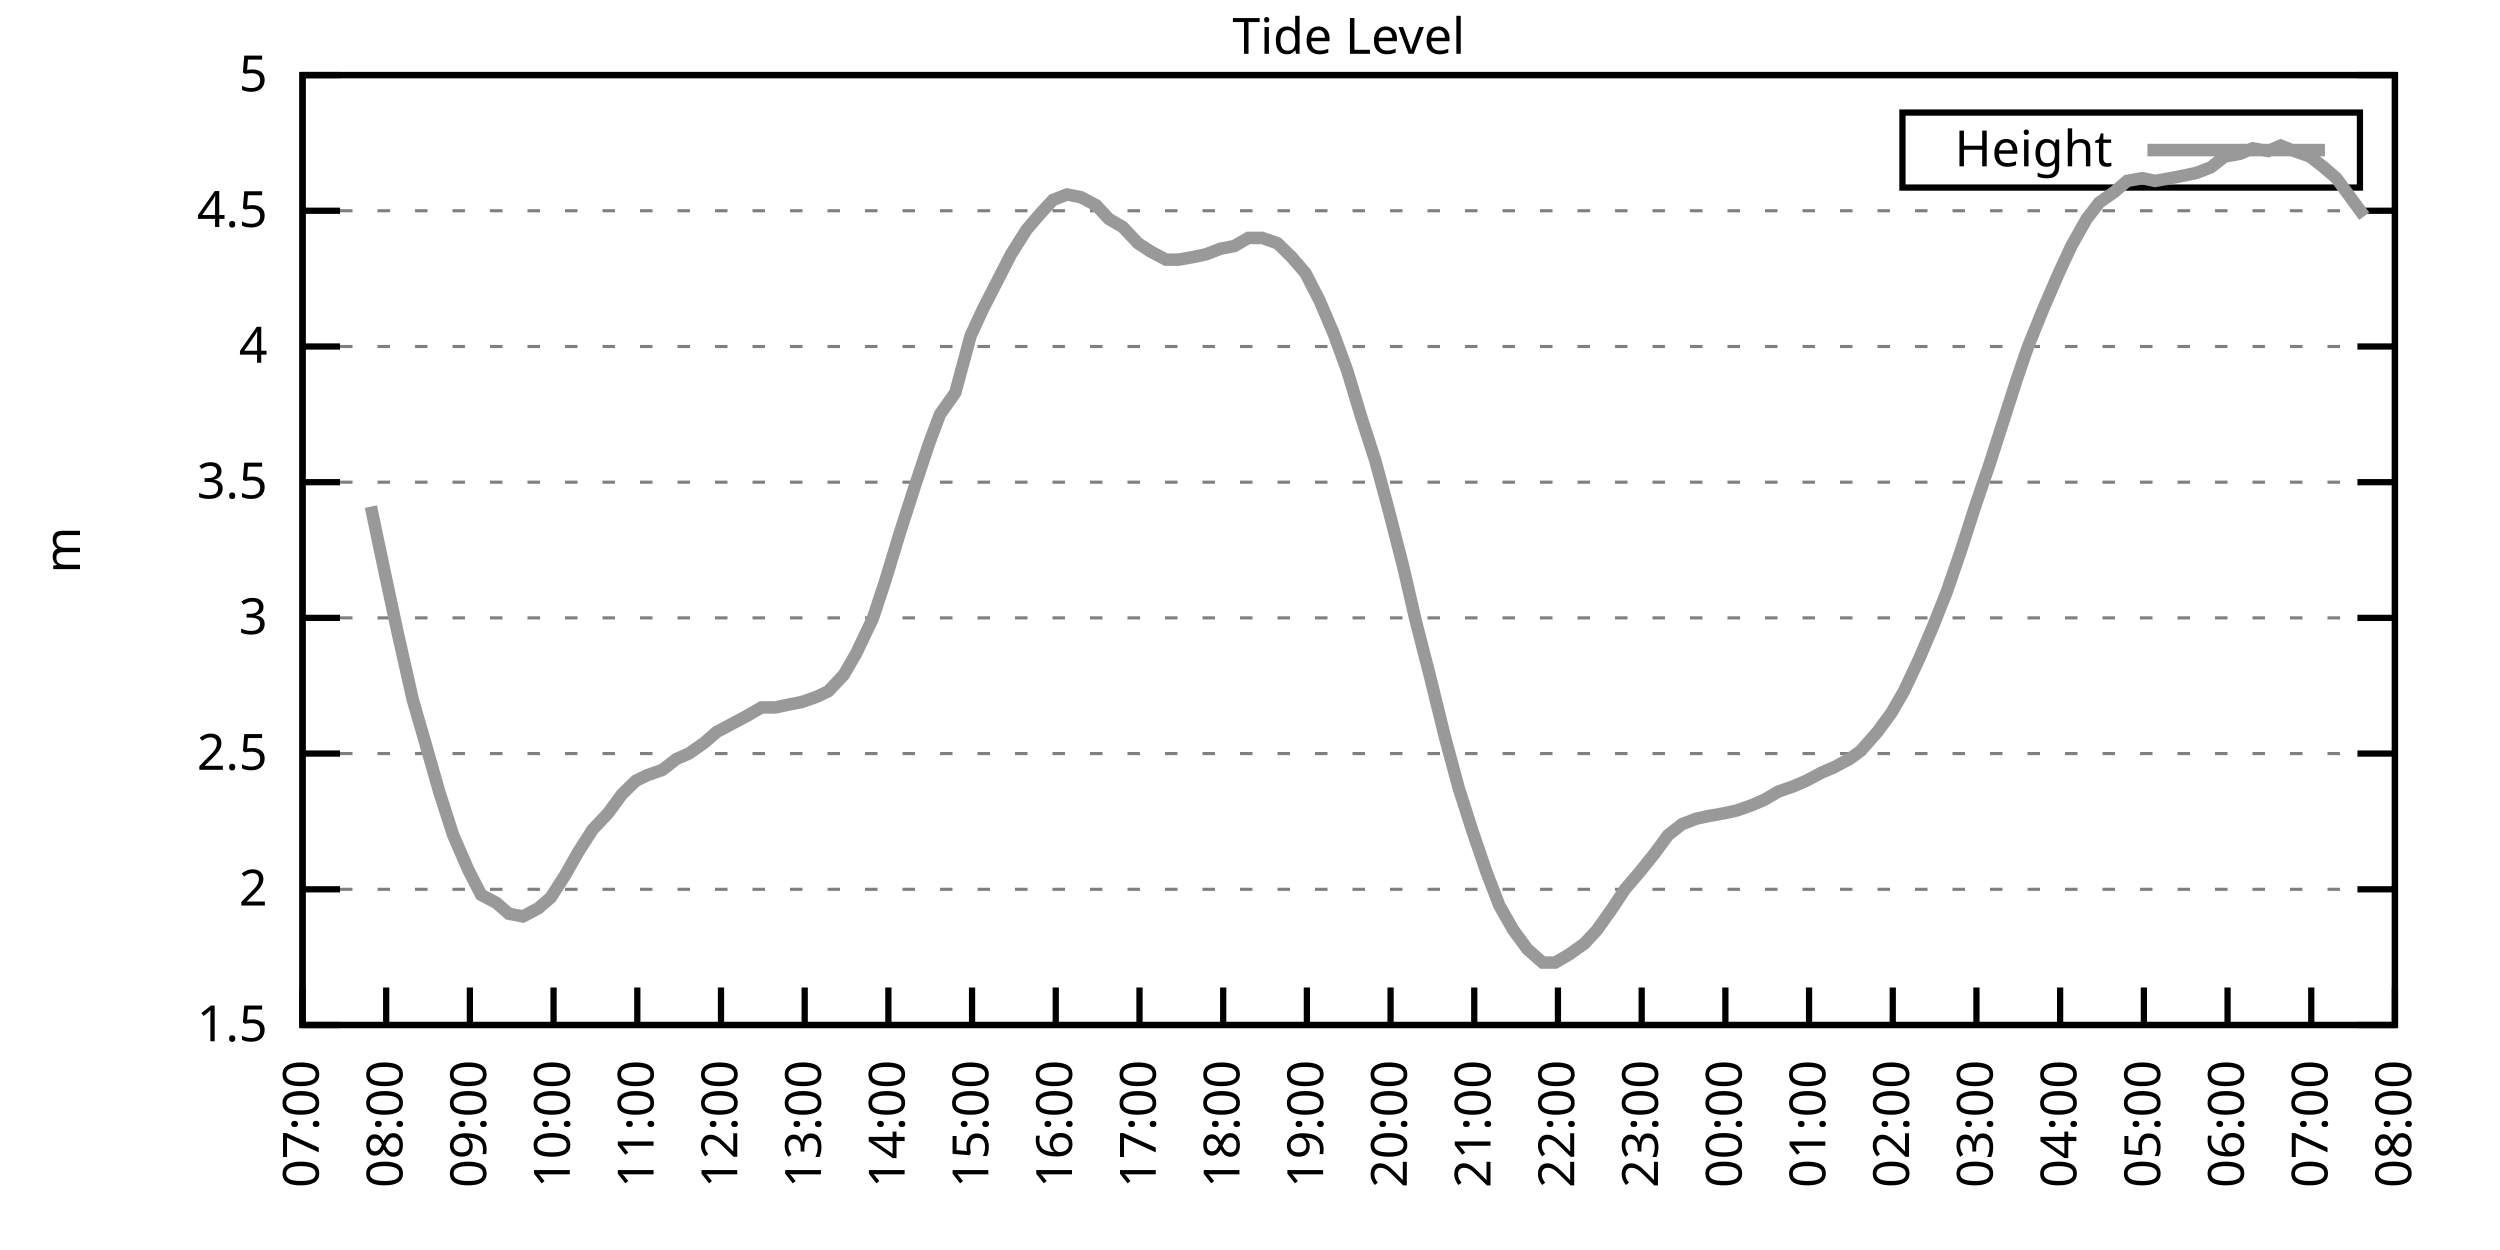
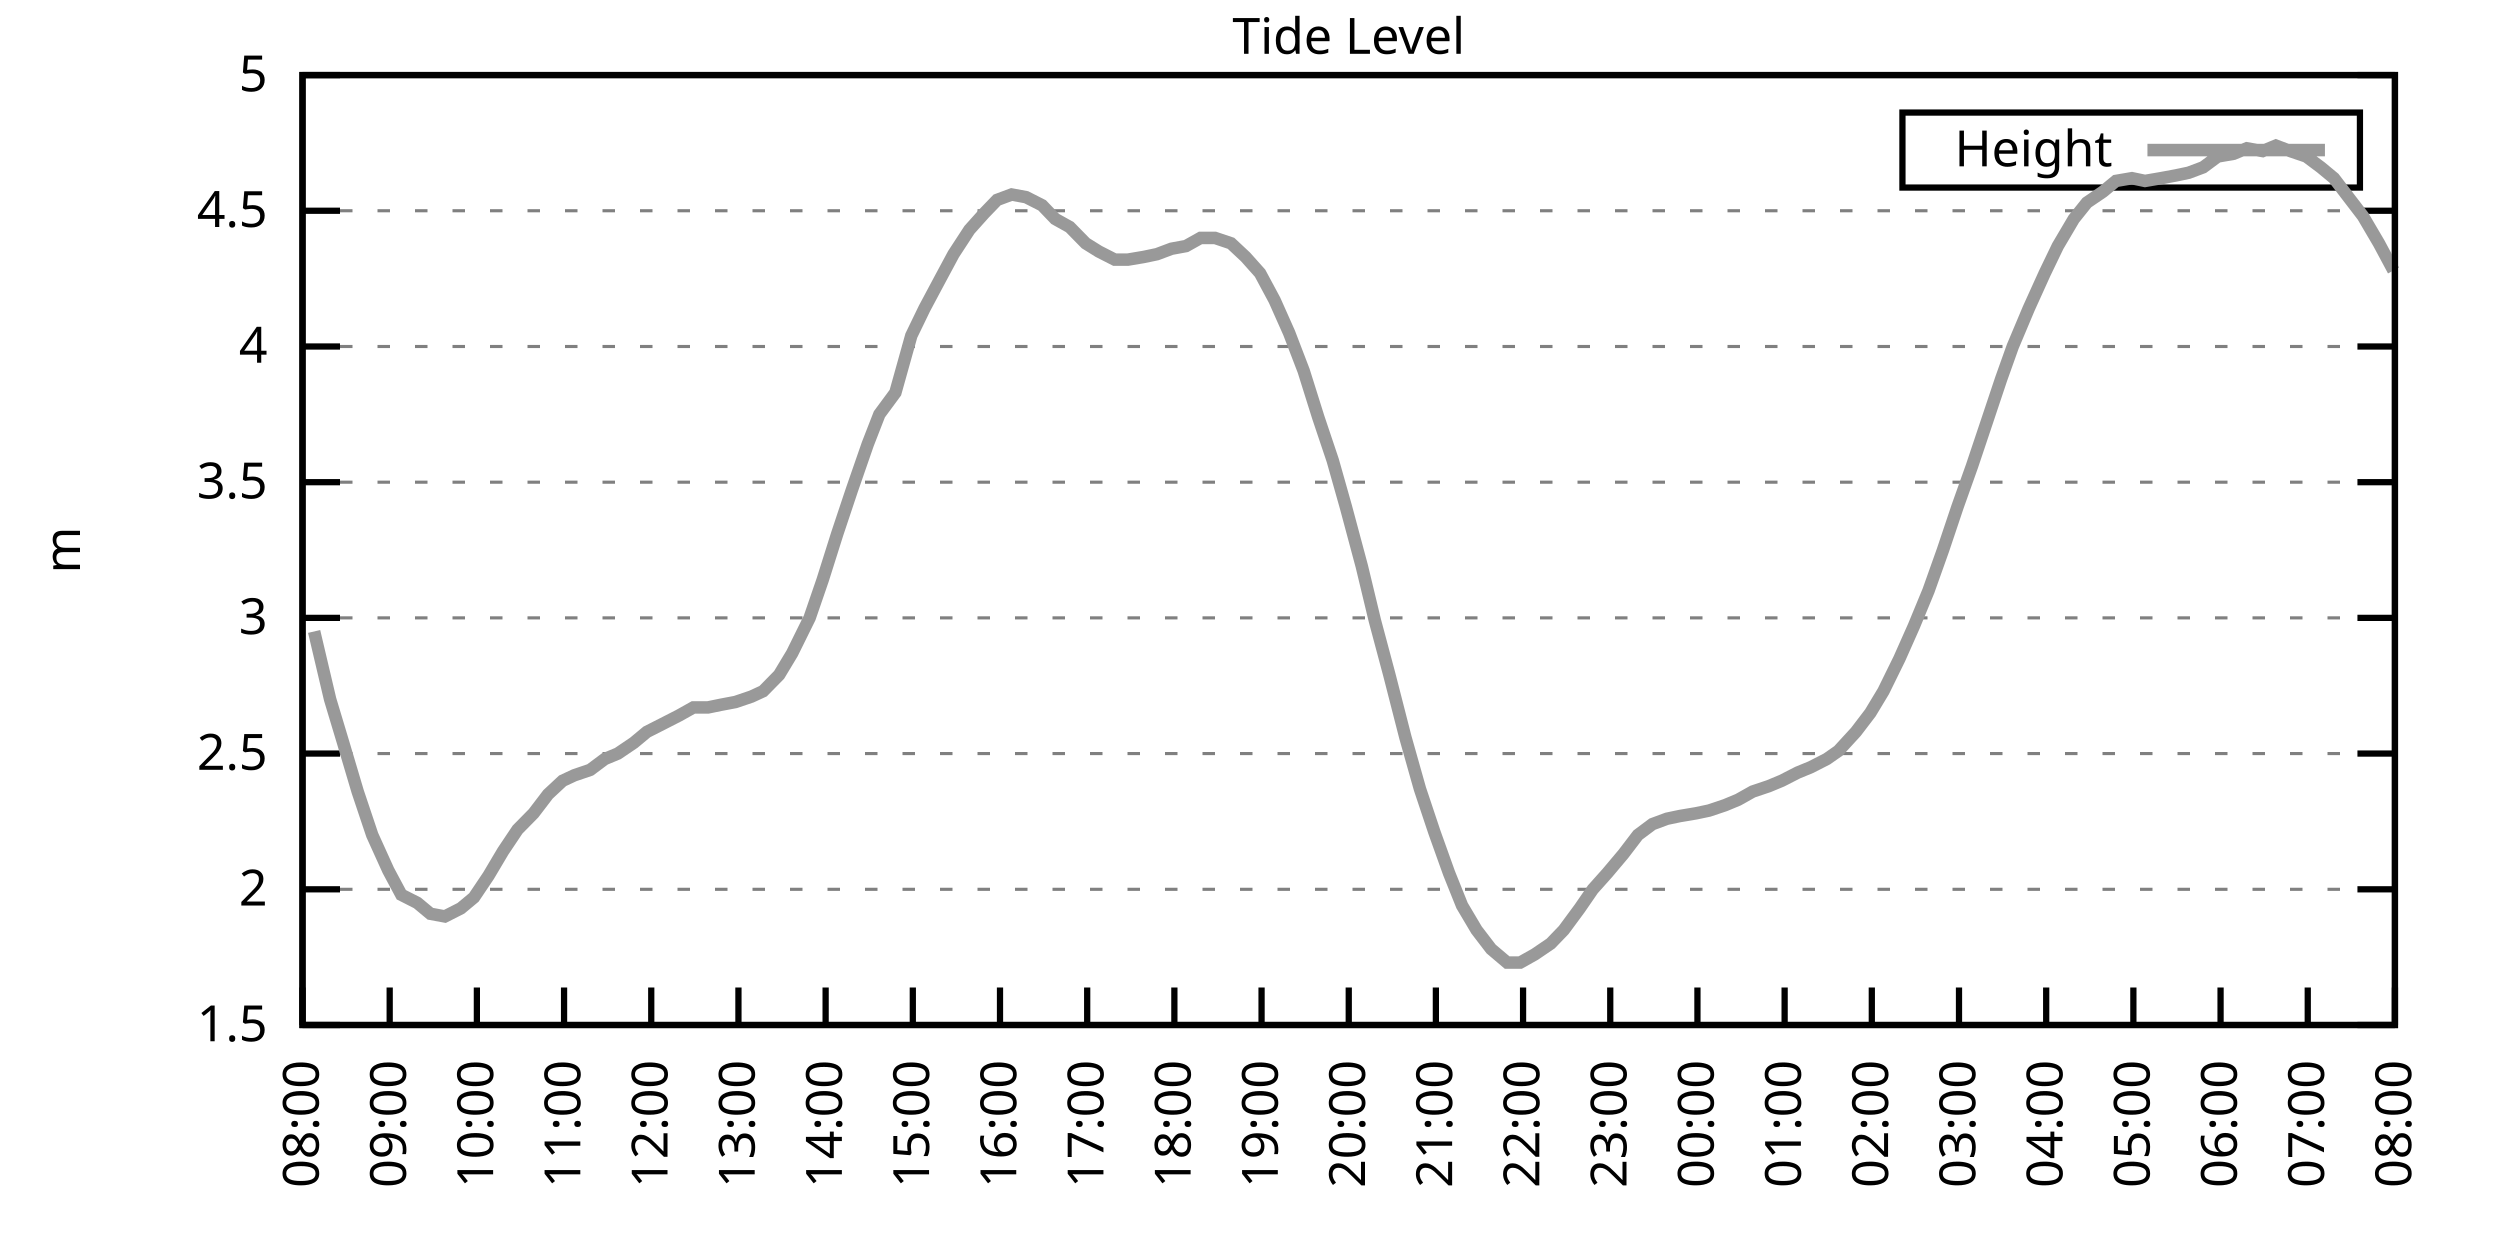
<svg xmlns="http://www.w3.org/2000/svg" xmlns:xlink="http://www.w3.org/1999/xlink" width="400" height="200" viewBox="0 0 400 200">
  <g id="gnuplot_canvas">
    <rect x="0" y="0" width="400" height="200" fill="none" />
    <defs>
      <circle id="gpDot" r="0.5" stroke-width="0.5" stroke="currentColor" />
      <path id="gpPt0" stroke-width="0.333" stroke="currentColor" d="M-1,0 h2 M0,-1 v2" />
      <path id="gpPt1" stroke-width="0.333" stroke="currentColor" d="M-1,-1 L1,1 M1,-1 L-1,1" />
      <path id="gpPt2" stroke-width="0.333" stroke="currentColor" d="M-1,0 L1,0 M0,-1 L0,1 M-1,-1 L1,1 M-1,1 L1,-1" />
      <rect id="gpPt3" stroke-width="0.333" stroke="currentColor" x="-1" y="-1" width="2" height="2" />
      <rect id="gpPt4" stroke-width="0.333" stroke="currentColor" fill="currentColor" x="-1" y="-1" width="2" height="2" />
      <circle id="gpPt5" stroke-width="0.333" stroke="currentColor" cx="0" cy="0" r="1" />
      <use xlink:href="#gpPt5" id="gpPt6" fill="currentColor" stroke="none" />
      <path id="gpPt7" stroke-width="0.333" stroke="currentColor" d="M0,-1.33 L-1.33,0.67 L1.33,0.67 z" />
      <use xlink:href="#gpPt7" id="gpPt8" fill="currentColor" stroke="none" />
      <use xlink:href="#gpPt7" id="gpPt9" stroke="currentColor" transform="rotate(180)" />
      <use xlink:href="#gpPt9" id="gpPt10" fill="currentColor" stroke="none" />
      <use xlink:href="#gpPt3" id="gpPt11" stroke="currentColor" transform="rotate(45)" />
      <use xlink:href="#gpPt11" id="gpPt12" fill="currentColor" stroke="none" />
      <path id="gpPt13" stroke-width="0.333" stroke="currentColor" d="M0,1.330 L1.265,0.411 L0.782,-1.067 L-0.782,-1.076 L-1.265,0.411 z" />
      <use xlink:href="#gpPt13" id="gpPt14" fill="currentColor" stroke="none" />
      <filter id="textbox" filterUnits="objectBoundingBox" x="0" y="0" height="1" width="1">
        <feFlood flood-color="white" flood-opacity="1" result="bgnd" />
        <feComposite in="SourceGraphic" in2="bgnd" operator="atop" />
      </filter>
      <filter id="greybox" filterUnits="objectBoundingBox" x="0" y="0" height="1" width="1">
        <feFlood flood-color="lightgrey" flood-opacity="1" result="grey" />
        <feComposite in="SourceGraphic" in2="grey" operator="atop" />
      </filter>
    </defs>
    <g fill="none" color="white" stroke="currentColor" stroke-width="1.00" stroke-linecap="butt" stroke-linejoin="miter">
</g>
    <g fill="none" color="black" stroke="currentColor" stroke-width="1.00" stroke-linecap="butt" stroke-linejoin="miter">
      <g stroke="none" shape-rendering="crispEdges">
        <polygon fill="rgb(255, 255, 255)" points="48.40,164.00 383.18,164.00 383.18,12.02 48.40,12.02 " />
      </g>
    </g>
    <g fill="none" color="black" stroke="currentColor" stroke-width="1.00" stroke-linecap="butt" stroke-linejoin="miter">
</g>
    <g fill="none" color="black" stroke="black" stroke-width="0.50" stroke-linecap="butt" stroke-linejoin="miter">
</g>
    <g fill="none" color="gray" stroke="currentColor" stroke-width="0.50" stroke-linecap="butt" stroke-linejoin="miter">
      <path stroke="gray" stroke-dasharray="2,4" class="gridline" d="M48.40,164.00 L383.19,164.00  " />
    </g>
    <g fill="none" color="gray" stroke="gray" stroke-width="1.00" stroke-linecap="butt" stroke-linejoin="miter">
</g>
    <g fill="none" color="black" stroke="currentColor" stroke-width="1.00" stroke-linecap="butt" stroke-linejoin="miter">
      <path stroke="black" d="M48.40,164.00 L54.40,164.00 M383.19,164.00 L377.19,164.00  " />
      <g transform="translate(42.80,166.60)" stroke="none" fill="black" font-family="Sans" font-size="8.00" text-anchor="end">
        <text>
          <tspan font-family="Sans"> 1.5</tspan>
        </text>
      </g>
    </g>
    <g fill="none" color="black" stroke="currentColor" stroke-width="1.00" stroke-linecap="butt" stroke-linejoin="miter">
</g>
    <g fill="none" color="black" stroke="black" stroke-width="0.50" stroke-linecap="butt" stroke-linejoin="miter">
</g>
    <g fill="none" color="gray" stroke="currentColor" stroke-width="0.50" stroke-linecap="butt" stroke-linejoin="miter">
      <path stroke="gray" stroke-dasharray="2,4" class="gridline" d="M48.40,142.29 L383.19,142.29  " />
    </g>
    <g fill="none" color="gray" stroke="gray" stroke-width="1.00" stroke-linecap="butt" stroke-linejoin="miter">
</g>
    <g fill="none" color="black" stroke="currentColor" stroke-width="1.00" stroke-linecap="butt" stroke-linejoin="miter">
      <path stroke="black" d="M48.40,142.29 L54.40,142.29 M383.19,142.29 L377.19,142.29  " />
      <g transform="translate(42.80,144.89)" stroke="none" fill="black" font-family="Sans" font-size="8.00" text-anchor="end">
        <text>
          <tspan font-family="Sans"> 2</tspan>
        </text>
      </g>
    </g>
    <g fill="none" color="black" stroke="currentColor" stroke-width="1.00" stroke-linecap="butt" stroke-linejoin="miter">
</g>
    <g fill="none" color="black" stroke="black" stroke-width="0.50" stroke-linecap="butt" stroke-linejoin="miter">
</g>
    <g fill="none" color="gray" stroke="currentColor" stroke-width="0.50" stroke-linecap="butt" stroke-linejoin="miter">
      <path stroke="gray" stroke-dasharray="2,4" class="gridline" d="M48.40,120.57 L383.19,120.57  " />
    </g>
    <g fill="none" color="gray" stroke="gray" stroke-width="1.00" stroke-linecap="butt" stroke-linejoin="miter">
</g>
    <g fill="none" color="black" stroke="currentColor" stroke-width="1.00" stroke-linecap="butt" stroke-linejoin="miter">
      <path stroke="black" d="M48.40,120.57 L54.40,120.57 M383.19,120.57 L377.19,120.57  " />
      <g transform="translate(42.80,123.17)" stroke="none" fill="black" font-family="Sans" font-size="8.00" text-anchor="end">
        <text>
          <tspan font-family="Sans"> 2.5</tspan>
        </text>
      </g>
    </g>
    <g fill="none" color="black" stroke="currentColor" stroke-width="1.00" stroke-linecap="butt" stroke-linejoin="miter">
</g>
    <g fill="none" color="black" stroke="black" stroke-width="0.50" stroke-linecap="butt" stroke-linejoin="miter">
</g>
    <g fill="none" color="gray" stroke="currentColor" stroke-width="0.50" stroke-linecap="butt" stroke-linejoin="miter">
      <path stroke="gray" stroke-dasharray="2,4" class="gridline" d="M48.40,98.86 L383.19,98.86  " />
    </g>
    <g fill="none" color="gray" stroke="gray" stroke-width="1.00" stroke-linecap="butt" stroke-linejoin="miter">
</g>
    <g fill="none" color="black" stroke="currentColor" stroke-width="1.00" stroke-linecap="butt" stroke-linejoin="miter">
      <path stroke="black" d="M48.40,98.86 L54.40,98.86 M383.19,98.86 L377.19,98.86  " />
      <g transform="translate(42.80,101.46)" stroke="none" fill="black" font-family="Sans" font-size="8.00" text-anchor="end">
        <text>
          <tspan font-family="Sans"> 3</tspan>
        </text>
      </g>
    </g>
    <g fill="none" color="black" stroke="currentColor" stroke-width="1.00" stroke-linecap="butt" stroke-linejoin="miter">
</g>
    <g fill="none" color="black" stroke="black" stroke-width="0.50" stroke-linecap="butt" stroke-linejoin="miter">
</g>
    <g fill="none" color="gray" stroke="currentColor" stroke-width="0.50" stroke-linecap="butt" stroke-linejoin="miter">
      <path stroke="gray" stroke-dasharray="2,4" class="gridline" d="M48.40,77.15 L383.19,77.15  " />
    </g>
    <g fill="none" color="gray" stroke="gray" stroke-width="1.00" stroke-linecap="butt" stroke-linejoin="miter">
</g>
    <g fill="none" color="black" stroke="currentColor" stroke-width="1.00" stroke-linecap="butt" stroke-linejoin="miter">
      <path stroke="black" d="M48.40,77.15 L54.40,77.15 M383.19,77.15 L377.19,77.15  " />
      <g transform="translate(42.80,79.75)" stroke="none" fill="black" font-family="Sans" font-size="8.00" text-anchor="end">
        <text>
          <tspan font-family="Sans"> 3.5</tspan>
        </text>
      </g>
    </g>
    <g fill="none" color="black" stroke="currentColor" stroke-width="1.00" stroke-linecap="butt" stroke-linejoin="miter">
</g>
    <g fill="none" color="black" stroke="black" stroke-width="0.50" stroke-linecap="butt" stroke-linejoin="miter">
</g>
    <g fill="none" color="gray" stroke="currentColor" stroke-width="0.50" stroke-linecap="butt" stroke-linejoin="miter">
      <path stroke="gray" stroke-dasharray="2,4" class="gridline" d="M48.40,55.44 L383.19,55.44  " />
    </g>
    <g fill="none" color="gray" stroke="gray" stroke-width="1.00" stroke-linecap="butt" stroke-linejoin="miter">
</g>
    <g fill="none" color="black" stroke="currentColor" stroke-width="1.00" stroke-linecap="butt" stroke-linejoin="miter">
      <path stroke="black" d="M48.40,55.44 L54.40,55.44 M383.19,55.44 L377.19,55.44  " />
      <g transform="translate(42.80,58.04)" stroke="none" fill="black" font-family="Sans" font-size="8.00" text-anchor="end">
        <text>
          <tspan font-family="Sans"> 4</tspan>
        </text>
      </g>
    </g>
    <g fill="none" color="black" stroke="currentColor" stroke-width="1.00" stroke-linecap="butt" stroke-linejoin="miter">
</g>
    <g fill="none" color="black" stroke="black" stroke-width="0.50" stroke-linecap="butt" stroke-linejoin="miter">
</g>
    <g fill="none" color="gray" stroke="currentColor" stroke-width="0.50" stroke-linecap="butt" stroke-linejoin="miter">
      <path stroke="gray" stroke-dasharray="2,4" class="gridline" d="M48.40,33.72 L383.19,33.72  " />
    </g>
    <g fill="none" color="gray" stroke="gray" stroke-width="1.00" stroke-linecap="butt" stroke-linejoin="miter">
</g>
    <g fill="none" color="black" stroke="currentColor" stroke-width="1.00" stroke-linecap="butt" stroke-linejoin="miter">
      <path stroke="black" d="M48.40,33.72 L54.40,33.72 M383.19,33.72 L377.19,33.72  " />
      <g transform="translate(42.80,36.32)" stroke="none" fill="black" font-family="Sans" font-size="8.00" text-anchor="end">
        <text>
          <tspan font-family="Sans"> 4.5</tspan>
        </text>
      </g>
    </g>
    <g fill="none" color="black" stroke="currentColor" stroke-width="1.00" stroke-linecap="butt" stroke-linejoin="miter">
</g>
    <g fill="none" color="black" stroke="black" stroke-width="0.50" stroke-linecap="butt" stroke-linejoin="miter">
</g>
    <g fill="none" color="gray" stroke="currentColor" stroke-width="0.50" stroke-linecap="butt" stroke-linejoin="miter">
      <path stroke="gray" stroke-dasharray="2,4" class="gridline" d="M48.40,12.01 L383.19,12.01  " />
    </g>
    <g fill="none" color="gray" stroke="gray" stroke-width="1.00" stroke-linecap="butt" stroke-linejoin="miter">
</g>
    <g fill="none" color="black" stroke="currentColor" stroke-width="1.00" stroke-linecap="butt" stroke-linejoin="miter">
      <path stroke="black" d="M48.40,12.01 L54.40,12.01 M383.19,12.01 L377.19,12.01  " />
      <g transform="translate(42.80,14.61)" stroke="none" fill="black" font-family="Sans" font-size="8.00" text-anchor="end">
        <text>
          <tspan font-family="Sans"> 5</tspan>
        </text>
      </g>
    </g>
    <g fill="none" color="black" stroke="currentColor" stroke-width="1.00" stroke-linecap="butt" stroke-linejoin="miter">
      <path stroke="black" d="M48.40,164.00 L48.40,158.00  " />
      <g transform="translate(51.00,169.60) rotate(270.00)" stroke="none" fill="black" font-family="Sans" font-size="8.00" text-anchor="end">
        <text>
-           <tspan font-family="Sans">07:00</tspan>
-         </text>
-       </g>
-     </g>
-     <g fill="none" color="black" stroke="currentColor" stroke-width="1.00" stroke-linecap="butt" stroke-linejoin="miter">
-       <path stroke="black" d="M61.79,164.00 L61.79,158.00  " />
-       <g transform="translate(64.39,169.60) rotate(270.00)" stroke="none" fill="black" font-family="Sans" font-size="8.00" text-anchor="end">
-         <text>
          <tspan font-family="Sans">08:00</tspan>
        </text>
      </g>
    </g>
    <g fill="none" color="black" stroke="currentColor" stroke-width="1.00" stroke-linecap="butt" stroke-linejoin="miter">
-       <path stroke="black" d="M75.18,164.00 L75.18,158.00  " />
-       <g transform="translate(77.78,169.60) rotate(270.00)" stroke="none" fill="black" font-family="Sans" font-size="8.00" text-anchor="end">
+       <path stroke="black" d="M62.35,164.00 L62.35,158.00  " />
+       <g transform="translate(64.95,169.60) rotate(270.00)" stroke="none" fill="black" font-family="Sans" font-size="8.00" text-anchor="end">
        <text>
          <tspan font-family="Sans">09:00</tspan>
        </text>
      </g>
    </g>
    <g fill="none" color="black" stroke="currentColor" stroke-width="1.00" stroke-linecap="butt" stroke-linejoin="miter">
-       <path stroke="black" d="M88.57,164.00 L88.57,158.00  " />
-       <g transform="translate(91.17,169.60) rotate(270.00)" stroke="none" fill="black" font-family="Sans" font-size="8.00" text-anchor="end">
+       <path stroke="black" d="M76.30,164.00 L76.30,158.00  " />
+       <g transform="translate(78.90,169.60) rotate(270.00)" stroke="none" fill="black" font-family="Sans" font-size="8.00" text-anchor="end">
        <text>
          <tspan font-family="Sans">10:00</tspan>
        </text>
      </g>
    </g>
    <g fill="none" color="black" stroke="currentColor" stroke-width="1.00" stroke-linecap="butt" stroke-linejoin="miter">
-       <path stroke="black" d="M101.97,164.00 L101.97,158.00  " />
-       <g transform="translate(104.57,169.60) rotate(270.00)" stroke="none" fill="black" font-family="Sans" font-size="8.00" text-anchor="end">
+       <path stroke="black" d="M90.25,164.00 L90.25,158.00  " />
+       <g transform="translate(92.85,169.60) rotate(270.00)" stroke="none" fill="black" font-family="Sans" font-size="8.00" text-anchor="end">
        <text>
          <tspan font-family="Sans">11:00</tspan>
        </text>
      </g>
    </g>
    <g fill="none" color="black" stroke="currentColor" stroke-width="1.00" stroke-linecap="butt" stroke-linejoin="miter">
-       <path stroke="black" d="M115.36,164.00 L115.36,158.00  " />
-       <g transform="translate(117.96,169.60) rotate(270.00)" stroke="none" fill="black" font-family="Sans" font-size="8.00" text-anchor="end">
+       <path stroke="black" d="M104.20,164.00 L104.20,158.00  " />
+       <g transform="translate(106.80,169.60) rotate(270.00)" stroke="none" fill="black" font-family="Sans" font-size="8.00" text-anchor="end">
        <text>
          <tspan font-family="Sans">12:00</tspan>
        </text>
      </g>
    </g>
    <g fill="none" color="black" stroke="currentColor" stroke-width="1.00" stroke-linecap="butt" stroke-linejoin="miter">
-       <path stroke="black" d="M128.75,164.00 L128.75,158.00  " />
-       <g transform="translate(131.35,169.60) rotate(270.00)" stroke="none" fill="black" font-family="Sans" font-size="8.00" text-anchor="end">
+       <path stroke="black" d="M118.15,164.00 L118.15,158.00  " />
+       <g transform="translate(120.75,169.60) rotate(270.00)" stroke="none" fill="black" font-family="Sans" font-size="8.00" text-anchor="end">
        <text>
          <tspan font-family="Sans">13:00</tspan>
        </text>
      </g>
    </g>
    <g fill="none" color="black" stroke="currentColor" stroke-width="1.00" stroke-linecap="butt" stroke-linejoin="miter">
-       <path stroke="black" d="M142.14,164.00 L142.14,158.00  " />
-       <g transform="translate(144.74,169.60) rotate(270.00)" stroke="none" fill="black" font-family="Sans" font-size="8.00" text-anchor="end">
+       <path stroke="black" d="M132.10,164.00 L132.10,158.00  " />
+       <g transform="translate(134.70,169.60) rotate(270.00)" stroke="none" fill="black" font-family="Sans" font-size="8.00" text-anchor="end">
        <text>
          <tspan font-family="Sans">14:00</tspan>
        </text>
      </g>
    </g>
    <g fill="none" color="black" stroke="currentColor" stroke-width="1.00" stroke-linecap="butt" stroke-linejoin="miter">
-       <path stroke="black" d="M155.53,164.00 L155.53,158.00  " />
-       <g transform="translate(158.13,169.60) rotate(270.00)" stroke="none" fill="black" font-family="Sans" font-size="8.00" text-anchor="end">
+       <path stroke="black" d="M146.05,164.00 L146.05,158.00  " />
+       <g transform="translate(148.65,169.60) rotate(270.00)" stroke="none" fill="black" font-family="Sans" font-size="8.00" text-anchor="end">
        <text>
          <tspan font-family="Sans">15:00</tspan>
        </text>
      </g>
    </g>
    <g fill="none" color="black" stroke="currentColor" stroke-width="1.00" stroke-linecap="butt" stroke-linejoin="miter">
-       <path stroke="black" d="M168.92,164.00 L168.92,158.00  " />
-       <g transform="translate(171.52,169.60) rotate(270.00)" stroke="none" fill="black" font-family="Sans" font-size="8.00" text-anchor="end">
+       <path stroke="black" d="M160.00,164.00 L160.00,158.00  " />
+       <g transform="translate(162.60,169.60) rotate(270.00)" stroke="none" fill="black" font-family="Sans" font-size="8.00" text-anchor="end">
        <text>
          <tspan font-family="Sans">16:00</tspan>
        </text>
      </g>
    </g>
    <g fill="none" color="black" stroke="currentColor" stroke-width="1.00" stroke-linecap="butt" stroke-linejoin="miter">
-       <path stroke="black" d="M182.32,164.00 L182.32,158.00  " />
-       <g transform="translate(184.92,169.60) rotate(270.00)" stroke="none" fill="black" font-family="Sans" font-size="8.00" text-anchor="end">
+       <path stroke="black" d="M173.95,164.00 L173.95,158.00  " />
+       <g transform="translate(176.55,169.60) rotate(270.00)" stroke="none" fill="black" font-family="Sans" font-size="8.00" text-anchor="end">
        <text>
          <tspan font-family="Sans">17:00</tspan>
        </text>
      </g>
    </g>
    <g fill="none" color="black" stroke="currentColor" stroke-width="1.00" stroke-linecap="butt" stroke-linejoin="miter">
-       <path stroke="black" d="M195.71,164.00 L195.71,158.00  " />
-       <g transform="translate(198.31,169.60) rotate(270.00)" stroke="none" fill="black" font-family="Sans" font-size="8.00" text-anchor="end">
+       <path stroke="black" d="M187.90,164.00 L187.90,158.00  " />
+       <g transform="translate(190.50,169.60) rotate(270.00)" stroke="none" fill="black" font-family="Sans" font-size="8.00" text-anchor="end">
        <text>
          <tspan font-family="Sans">18:00</tspan>
        </text>
      </g>
    </g>
    <g fill="none" color="black" stroke="currentColor" stroke-width="1.00" stroke-linecap="butt" stroke-linejoin="miter">
-       <path stroke="black" d="M209.10,164.00 L209.10,158.00  " />
-       <g transform="translate(211.70,169.60) rotate(270.00)" stroke="none" fill="black" font-family="Sans" font-size="8.00" text-anchor="end">
+       <path stroke="black" d="M201.85,164.00 L201.85,158.00  " />
+       <g transform="translate(204.45,169.60) rotate(270.00)" stroke="none" fill="black" font-family="Sans" font-size="8.00" text-anchor="end">
        <text>
          <tspan font-family="Sans">19:00</tspan>
        </text>
      </g>
    </g>
    <g fill="none" color="black" stroke="currentColor" stroke-width="1.00" stroke-linecap="butt" stroke-linejoin="miter">
-       <path stroke="black" d="M222.49,164.00 L222.49,158.00  " />
-       <g transform="translate(225.09,169.60) rotate(270.00)" stroke="none" fill="black" font-family="Sans" font-size="8.00" text-anchor="end">
+       <path stroke="black" d="M215.80,164.00 L215.80,158.00  " />
+       <g transform="translate(218.40,169.60) rotate(270.00)" stroke="none" fill="black" font-family="Sans" font-size="8.00" text-anchor="end">
        <text>
          <tspan font-family="Sans">20:00</tspan>
        </text>
      </g>
    </g>
    <g fill="none" color="black" stroke="currentColor" stroke-width="1.00" stroke-linecap="butt" stroke-linejoin="miter">
-       <path stroke="black" d="M235.88,164.00 L235.88,158.00  " />
-       <g transform="translate(238.48,169.60) rotate(270.00)" stroke="none" fill="black" font-family="Sans" font-size="8.00" text-anchor="end">
+       <path stroke="black" d="M229.74,164.00 L229.74,158.00  " />
+       <g transform="translate(232.34,169.60) rotate(270.00)" stroke="none" fill="black" font-family="Sans" font-size="8.00" text-anchor="end">
        <text>
          <tspan font-family="Sans">21:00</tspan>
        </text>
      </g>
    </g>
    <g fill="none" color="black" stroke="currentColor" stroke-width="1.00" stroke-linecap="butt" stroke-linejoin="miter">
-       <path stroke="black" d="M249.27,164.00 L249.27,158.00  " />
-       <g transform="translate(251.87,169.60) rotate(270.00)" stroke="none" fill="black" font-family="Sans" font-size="8.00" text-anchor="end">
+       <path stroke="black" d="M243.69,164.00 L243.69,158.00  " />
+       <g transform="translate(246.29,169.60) rotate(270.00)" stroke="none" fill="black" font-family="Sans" font-size="8.00" text-anchor="end">
        <text>
          <tspan font-family="Sans">22:00</tspan>
        </text>
      </g>
    </g>
    <g fill="none" color="black" stroke="currentColor" stroke-width="1.00" stroke-linecap="butt" stroke-linejoin="miter">
-       <path stroke="black" d="M262.67,164.00 L262.67,158.00  " />
-       <g transform="translate(265.27,169.60) rotate(270.00)" stroke="none" fill="black" font-family="Sans" font-size="8.00" text-anchor="end">
+       <path stroke="black" d="M257.64,164.00 L257.64,158.00  " />
+       <g transform="translate(260.24,169.60) rotate(270.00)" stroke="none" fill="black" font-family="Sans" font-size="8.00" text-anchor="end">
        <text>
          <tspan font-family="Sans">23:00</tspan>
        </text>
      </g>
    </g>
    <g fill="none" color="black" stroke="currentColor" stroke-width="1.00" stroke-linecap="butt" stroke-linejoin="miter">
-       <path stroke="black" d="M276.06,164.00 L276.06,158.00  " />
-       <g transform="translate(278.66,169.60) rotate(270.00)" stroke="none" fill="black" font-family="Sans" font-size="8.00" text-anchor="end">
+       <path stroke="black" d="M271.59,164.00 L271.59,158.00  " />
+       <g transform="translate(274.19,169.60) rotate(270.00)" stroke="none" fill="black" font-family="Sans" font-size="8.00" text-anchor="end">
        <text>
          <tspan font-family="Sans">00:00</tspan>
        </text>
      </g>
    </g>
    <g fill="none" color="black" stroke="currentColor" stroke-width="1.00" stroke-linecap="butt" stroke-linejoin="miter">
-       <path stroke="black" d="M289.45,164.00 L289.45,158.00  " />
-       <g transform="translate(292.05,169.60) rotate(270.00)" stroke="none" fill="black" font-family="Sans" font-size="8.00" text-anchor="end">
+       <path stroke="black" d="M285.54,164.00 L285.54,158.00  " />
+       <g transform="translate(288.14,169.60) rotate(270.00)" stroke="none" fill="black" font-family="Sans" font-size="8.00" text-anchor="end">
        <text>
          <tspan font-family="Sans">01:00</tspan>
        </text>
      </g>
    </g>
    <g fill="none" color="black" stroke="currentColor" stroke-width="1.00" stroke-linecap="butt" stroke-linejoin="miter">
-       <path stroke="black" d="M302.84,164.00 L302.84,158.00  " />
-       <g transform="translate(305.44,169.60) rotate(270.00)" stroke="none" fill="black" font-family="Sans" font-size="8.00" text-anchor="end">
+       <path stroke="black" d="M299.49,164.00 L299.49,158.00  " />
+       <g transform="translate(302.09,169.60) rotate(270.00)" stroke="none" fill="black" font-family="Sans" font-size="8.00" text-anchor="end">
        <text>
          <tspan font-family="Sans">02:00</tspan>
        </text>
      </g>
    </g>
    <g fill="none" color="black" stroke="currentColor" stroke-width="1.00" stroke-linecap="butt" stroke-linejoin="miter">
-       <path stroke="black" d="M316.23,164.00 L316.23,158.00  " />
-       <g transform="translate(318.83,169.60) rotate(270.00)" stroke="none" fill="black" font-family="Sans" font-size="8.00" text-anchor="end">
+       <path stroke="black" d="M313.44,164.00 L313.44,158.00  " />
+       <g transform="translate(316.04,169.60) rotate(270.00)" stroke="none" fill="black" font-family="Sans" font-size="8.00" text-anchor="end">
        <text>
          <tspan font-family="Sans">03:00</tspan>
        </text>
      </g>
    </g>
    <g fill="none" color="black" stroke="currentColor" stroke-width="1.00" stroke-linecap="butt" stroke-linejoin="miter">
-       <path stroke="black" d="M329.62,164.00 L329.62,158.00  " />
-       <g transform="translate(332.22,169.60) rotate(270.00)" stroke="none" fill="black" font-family="Sans" font-size="8.00" text-anchor="end">
+       <path stroke="black" d="M327.39,164.00 L327.39,158.00  " />
+       <g transform="translate(329.99,169.60) rotate(270.00)" stroke="none" fill="black" font-family="Sans" font-size="8.00" text-anchor="end">
        <text>
          <tspan font-family="Sans">04:00</tspan>
        </text>
      </g>
    </g>
    <g fill="none" color="black" stroke="currentColor" stroke-width="1.00" stroke-linecap="butt" stroke-linejoin="miter">
-       <path stroke="black" d="M343.02,164.00 L343.02,158.00  " />
-       <g transform="translate(345.62,169.60) rotate(270.00)" stroke="none" fill="black" font-family="Sans" font-size="8.00" text-anchor="end">
+       <path stroke="black" d="M341.34,164.00 L341.34,158.00  " />
+       <g transform="translate(343.94,169.60) rotate(270.00)" stroke="none" fill="black" font-family="Sans" font-size="8.00" text-anchor="end">
        <text>
          <tspan font-family="Sans">05:00</tspan>
        </text>
      </g>
    </g>
    <g fill="none" color="black" stroke="currentColor" stroke-width="1.00" stroke-linecap="butt" stroke-linejoin="miter">
-       <path stroke="black" d="M356.41,164.00 L356.41,158.00  " />
-       <g transform="translate(359.01,169.60) rotate(270.00)" stroke="none" fill="black" font-family="Sans" font-size="8.00" text-anchor="end">
+       <path stroke="black" d="M355.29,164.00 L355.29,158.00  " />
+       <g transform="translate(357.89,169.60) rotate(270.00)" stroke="none" fill="black" font-family="Sans" font-size="8.00" text-anchor="end">
        <text>
          <tspan font-family="Sans">06:00</tspan>
        </text>
      </g>
    </g>
    <g fill="none" color="black" stroke="currentColor" stroke-width="1.00" stroke-linecap="butt" stroke-linejoin="miter">
-       <path stroke="black" d="M369.80,164.00 L369.80,158.00  " />
-       <g transform="translate(372.40,169.60) rotate(270.00)" stroke="none" fill="black" font-family="Sans" font-size="8.00" text-anchor="end">
+       <path stroke="black" d="M369.24,164.00 L369.24,158.00  " />
+       <g transform="translate(371.84,169.60) rotate(270.00)" stroke="none" fill="black" font-family="Sans" font-size="8.00" text-anchor="end">
        <text>
          <tspan font-family="Sans">07:00</tspan>
        </text>
      </g>
    </g>
    <g fill="none" color="black" stroke="currentColor" stroke-width="1.00" stroke-linecap="butt" stroke-linejoin="miter">
      <path stroke="black" d="M383.19,164.00 L383.19,158.00  " />
      <g transform="translate(385.79,169.60) rotate(270.00)" stroke="none" fill="black" font-family="Sans" font-size="8.00" text-anchor="end">
        <text>
          <tspan font-family="Sans">08:00</tspan>
        </text>
      </g>
    </g>
    <g fill="none" color="black" stroke="currentColor" stroke-width="1.00" stroke-linecap="butt" stroke-linejoin="miter">
</g>
    <g fill="none" color="black" stroke="currentColor" stroke-width="1.00" stroke-linecap="butt" stroke-linejoin="miter">
      <path stroke="black" d="M48.40,12.01 L48.40,164.00 L383.19,164.00 L383.19,12.01 L48.40,12.01 Z  " />
    </g>
    <g fill="none" color="black" stroke="currentColor" stroke-width="1.00" stroke-linecap="butt" stroke-linejoin="miter">
</g>
    <g fill="none" color="black" stroke="currentColor" stroke-width="1.00" stroke-linecap="butt" stroke-linejoin="miter">
      <path stroke="black" d="M304.39,30.01 L304.39,18.01 L377.59,18.01 L377.59,30.01 L304.39,30.01 Z  " />
    </g>
    <g id="Tide_level_plot_1">
      <g fill="none" color="white" stroke="black" stroke-width="2.00" stroke-linecap="butt" stroke-linejoin="miter">
</g>
      <g fill="none" color="black" stroke="currentColor" stroke-width="2.00" stroke-linecap="butt" stroke-linejoin="miter">
        <g transform="translate(337.99,26.61)" stroke="none" fill="black" font-family="Sans" font-size="8.00" text-anchor="end">
          <text>
            <tspan font-family="Sans">Height</tspan>
          </text>
        </g>
      </g>
      <g fill="none" color="black" stroke="currentColor" stroke-width="2.00" stroke-linecap="butt" stroke-linejoin="miter">
-         <path stroke="rgb(153, 153, 153)" d="M343.59,24.01 L371.99,24.01 M59.34,81.06 L61.35,90.61 L63.58,101.03 L66.03,111.89 L68.04,118.84 L70.27,126.65   L72.50,133.60 L74.96,139.25 L76.97,143.16 L79.42,144.46 L81.43,146.20 L83.66,146.63 L86.12,145.33 L88.13,143.59   L90.36,140.12 L92.59,136.21 L94.82,132.73 L97.28,130.13 L99.51,127.09 L101.74,124.92 L103.53,124.05 L105.98,123.18   L108.22,121.44 L110.22,120.57 L112.68,118.84 L114.69,117.10 L117.14,115.80 L119.60,114.49 L121.83,113.19 L124.06,113.19   L126.07,112.76 L128.30,112.32 L130.76,111.45 L132.54,110.59 L135.00,107.98 L137.01,104.51 L139.69,98.86 L141.69,92.78   L143.93,85.40 L146.16,78.45 L148.61,71.07 L150.40,66.29 L152.85,62.82 L155.31,53.70 L157.32,49.36 L159.77,44.58   L161.78,40.67 L164.24,36.76 L166.47,34.16 L168.48,31.99 L170.71,31.12 L172.94,31.55 L175.40,32.85 L177.41,35.03   L179.64,36.33 L182.09,38.93 L184.10,40.24 L186.56,41.54 L188.57,41.54 L191.02,41.11 L193.03,40.67 L195.26,39.80   L197.49,39.37 L199.73,38.07 L201.96,38.07 L204.41,38.93 L206.64,41.11 L208.88,43.71 L211.11,48.05 L213.34,53.26   L215.57,59.34 L217.80,66.73 L220.04,73.67 L222.04,81.06 L224.50,90.61 L226.51,99.30 L228.74,107.98 L231.20,117.97   L233.43,126.22 L235.66,133.17 L237.89,139.68 L239.90,144.89 L242.13,148.80 L244.36,151.84 L246.82,154.01 L248.83,154.01   L251.06,152.71 L253.51,150.97 L255.52,148.80 L257.98,145.33 L259.99,142.29 L262.22,139.68 L264.67,136.64 L266.91,133.60   L269.14,131.86 L271.37,131.00 L273.38,130.56 L275.83,130.13 L277.84,129.69 L280.30,128.83 L282.31,127.96 L284.54,126.65   L286.99,125.79 L289.00,124.92 L291.46,123.61 L293.47,122.75 L295.92,121.44 L297.71,120.14 L300.39,117.10 L302.62,114.06   L304.63,110.59 L307.08,105.38 L309.31,100.16 L311.54,94.52 L313.78,88.00 L316.01,81.06 L318.24,74.54 L320.47,67.59   L322.70,60.65 L324.49,55.44 L326.95,49.36 L329.40,43.71 L331.41,39.37 L333.86,35.03 L335.87,32.42 L338.33,30.68   L340.34,28.95 L342.79,28.51 L344.80,28.95 L347.26,28.51 L349.49,28.08 L351.50,27.64 L353.73,26.77 L355.96,25.04   L358.42,24.60 L360.42,23.73 L362.88,24.17 L364.89,23.30 L367.12,24.17 L369.58,25.04 L371.81,26.77 L373.82,28.51   L376.05,31.55 L378.28,34.59  " />
+         <path stroke="rgb(153, 153, 153)" d="M343.59,24.01 L371.99,24.01 M50.26,101.03 L52.82,111.89 L54.91,118.84 L57.23,126.65 L59.56,133.60 L62.12,139.25   L64.21,143.16 L66.77,144.46 L68.86,146.20 L71.18,146.63 L73.74,145.33 L75.83,143.59 L78.16,140.12 L80.48,136.21   L82.81,132.73 L85.37,130.13 L87.69,127.09 L90.02,124.92 L91.88,124.05 L94.43,123.18 L96.76,121.44 L98.85,120.57   L101.41,118.84 L103.50,117.10 L106.06,115.80 L108.62,114.49 L110.94,113.19 L113.27,113.19 L115.36,112.76 L117.68,112.32   L120.24,111.45 L122.10,110.59 L124.66,107.98 L126.75,104.51 L129.54,98.86 L131.63,92.78 L133.96,85.40 L136.28,78.45   L138.84,71.07 L140.70,66.29 L143.26,62.82 L145.81,53.70 L147.91,49.36 L150.46,44.58 L152.56,40.67 L155.11,36.76   L157.44,34.16 L159.53,31.99 L161.86,31.12 L164.18,31.55 L166.74,32.85 L168.83,35.03 L171.16,36.33 L173.71,38.93   L175.81,40.24 L178.36,41.54 L180.46,41.54 L183.01,41.11 L185.11,40.67 L187.43,39.80 L189.76,39.37 L192.08,38.07   L194.41,38.07 L196.96,38.93 L199.29,41.11 L201.61,43.71 L203.94,48.05 L206.26,53.26 L208.59,59.34 L210.91,66.73   L213.24,73.67 L215.33,81.06 L217.89,90.61 L219.98,99.30 L222.30,107.98 L224.86,117.97 L227.19,126.22 L229.51,133.17   L231.84,139.68 L233.93,144.89 L236.25,148.80 L238.58,151.84 L241.14,154.01 L243.23,154.01 L245.55,152.71 L248.11,150.97   L250.20,148.80 L252.76,145.33 L254.85,142.29 L257.18,139.68 L259.74,136.64 L262.06,133.60 L264.39,131.86 L266.71,131.00   L268.80,130.56 L271.36,130.13 L273.45,129.69 L276.01,128.83 L278.10,127.96 L280.43,126.65 L282.99,125.79 L285.08,124.92   L287.64,123.61 L289.73,122.75 L292.29,121.44 L294.15,120.14 L296.94,117.10 L299.26,114.06 L301.35,110.59 L303.91,105.38   L306.23,100.16 L308.56,94.52 L310.88,88.00 L313.21,81.06 L315.53,74.54 L317.86,67.59 L320.18,60.65 L322.04,55.44   L324.60,49.36 L327.16,43.71 L329.25,39.37 L331.81,35.03 L333.90,32.42 L336.46,30.68 L338.55,28.95 L341.11,28.51   L343.20,28.95 L345.76,28.51 L348.08,28.08 L350.18,27.64 L352.50,26.77 L354.83,25.04 L357.38,24.60 L359.48,23.73   L362.03,24.17 L364.13,23.30 L366.45,24.17 L369.01,25.04 L371.33,26.77 L373.43,28.51 L375.75,31.55 L378.08,34.59   L380.63,38.93 L382.96,43.28  " />
      </g>
    </g>
    <g fill="none" color="black" stroke="currentColor" stroke-width="2.00" stroke-linecap="butt" stroke-linejoin="miter">
</g>
    <g fill="none" color="black" stroke="black" stroke-width="1.00" stroke-linecap="butt" stroke-linejoin="miter">
</g>
    <g fill="none" color="black" stroke="currentColor" stroke-width="1.00" stroke-linecap="butt" stroke-linejoin="miter">
      <path stroke="black" d="M48.40,12.01 L48.40,164.00 L383.19,164.00 L383.19,12.01 L48.40,12.01 Z  " />
      <g transform="translate(12.80,88.01) rotate(270.00)" stroke="none" fill="black" font-family="Sans" font-size="8.00" text-anchor="middle">
        <text>
          <tspan font-family="Sans">m</tspan>
        </text>
      </g>
    </g>
    <g fill="none" color="black" stroke="currentColor" stroke-width="1.00" stroke-linecap="butt" stroke-linejoin="miter">
</g>
    <g fill="none" color="black" stroke="currentColor" stroke-width="1.00" stroke-linecap="butt" stroke-linejoin="miter">
      <g transform="translate(215.79,8.61)" stroke="none" fill="black" font-family="Sans" font-size="8.00" text-anchor="middle">
        <text>
          <tspan font-family="Sans">Tide Level</tspan>
        </text>
      </g>
    </g>
    <g fill="none" color="black" stroke="currentColor" stroke-width="1.00" stroke-linecap="butt" stroke-linejoin="miter">
</g>
  </g>
</svg>
